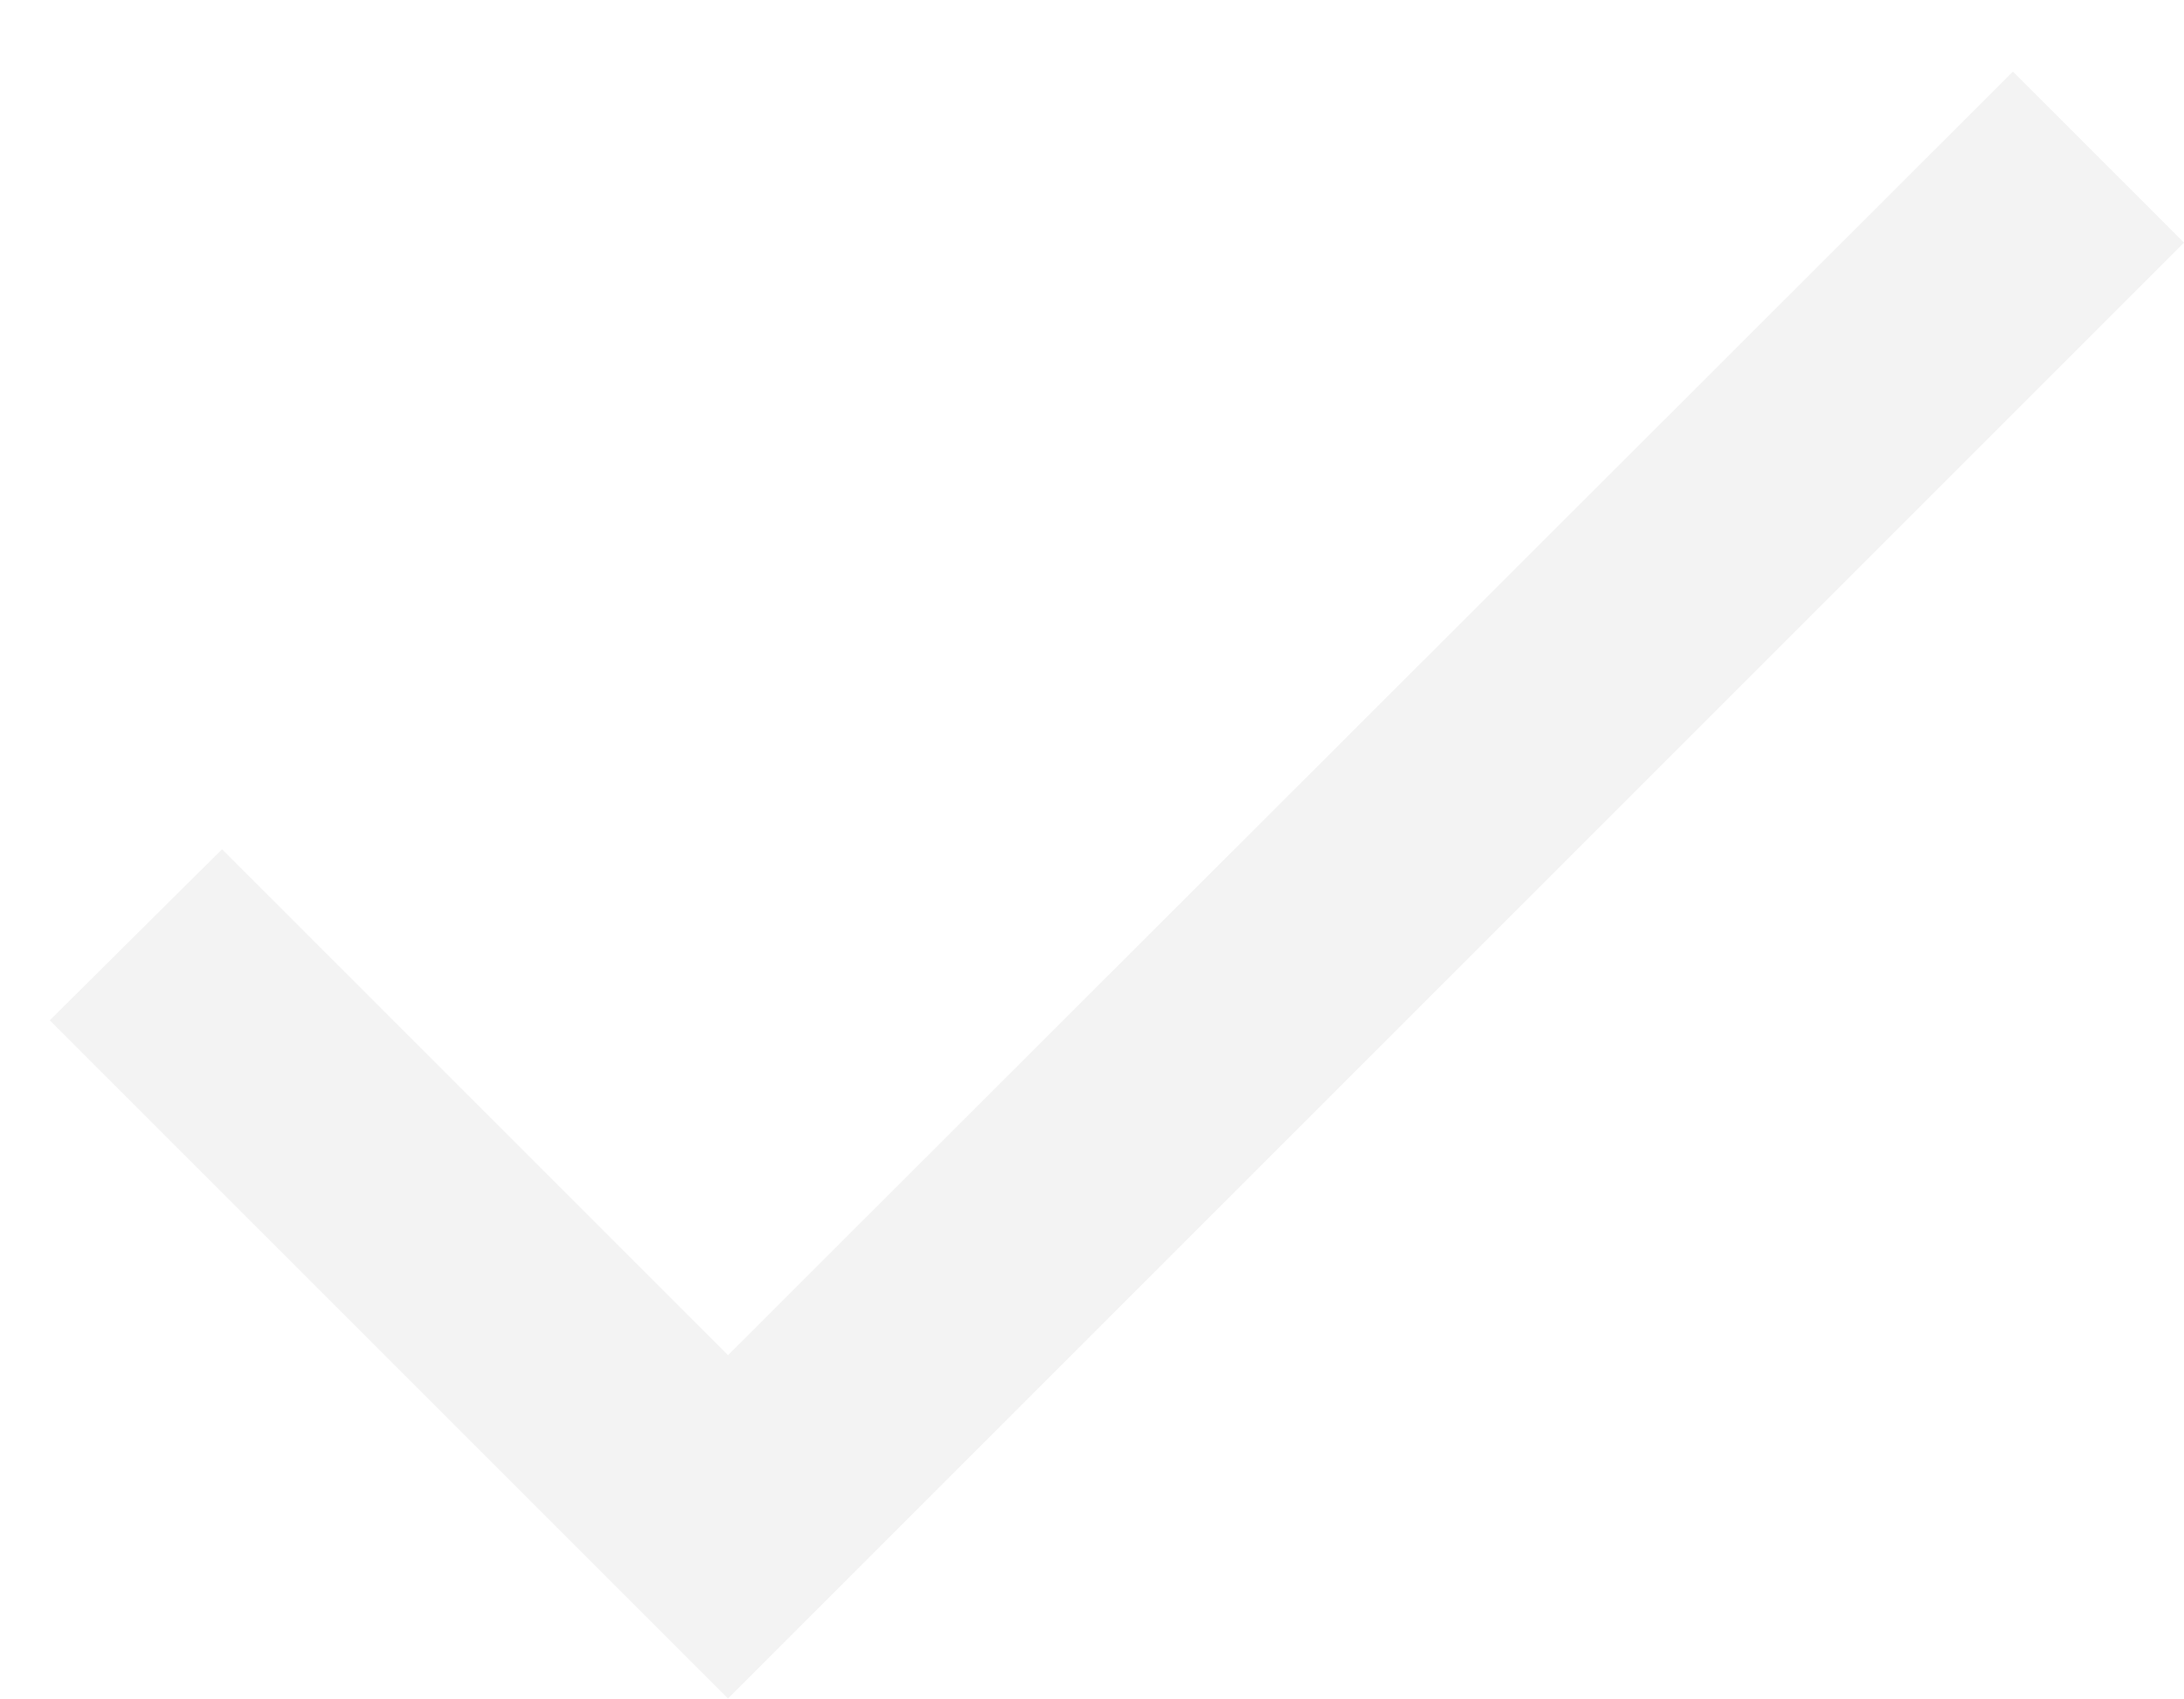
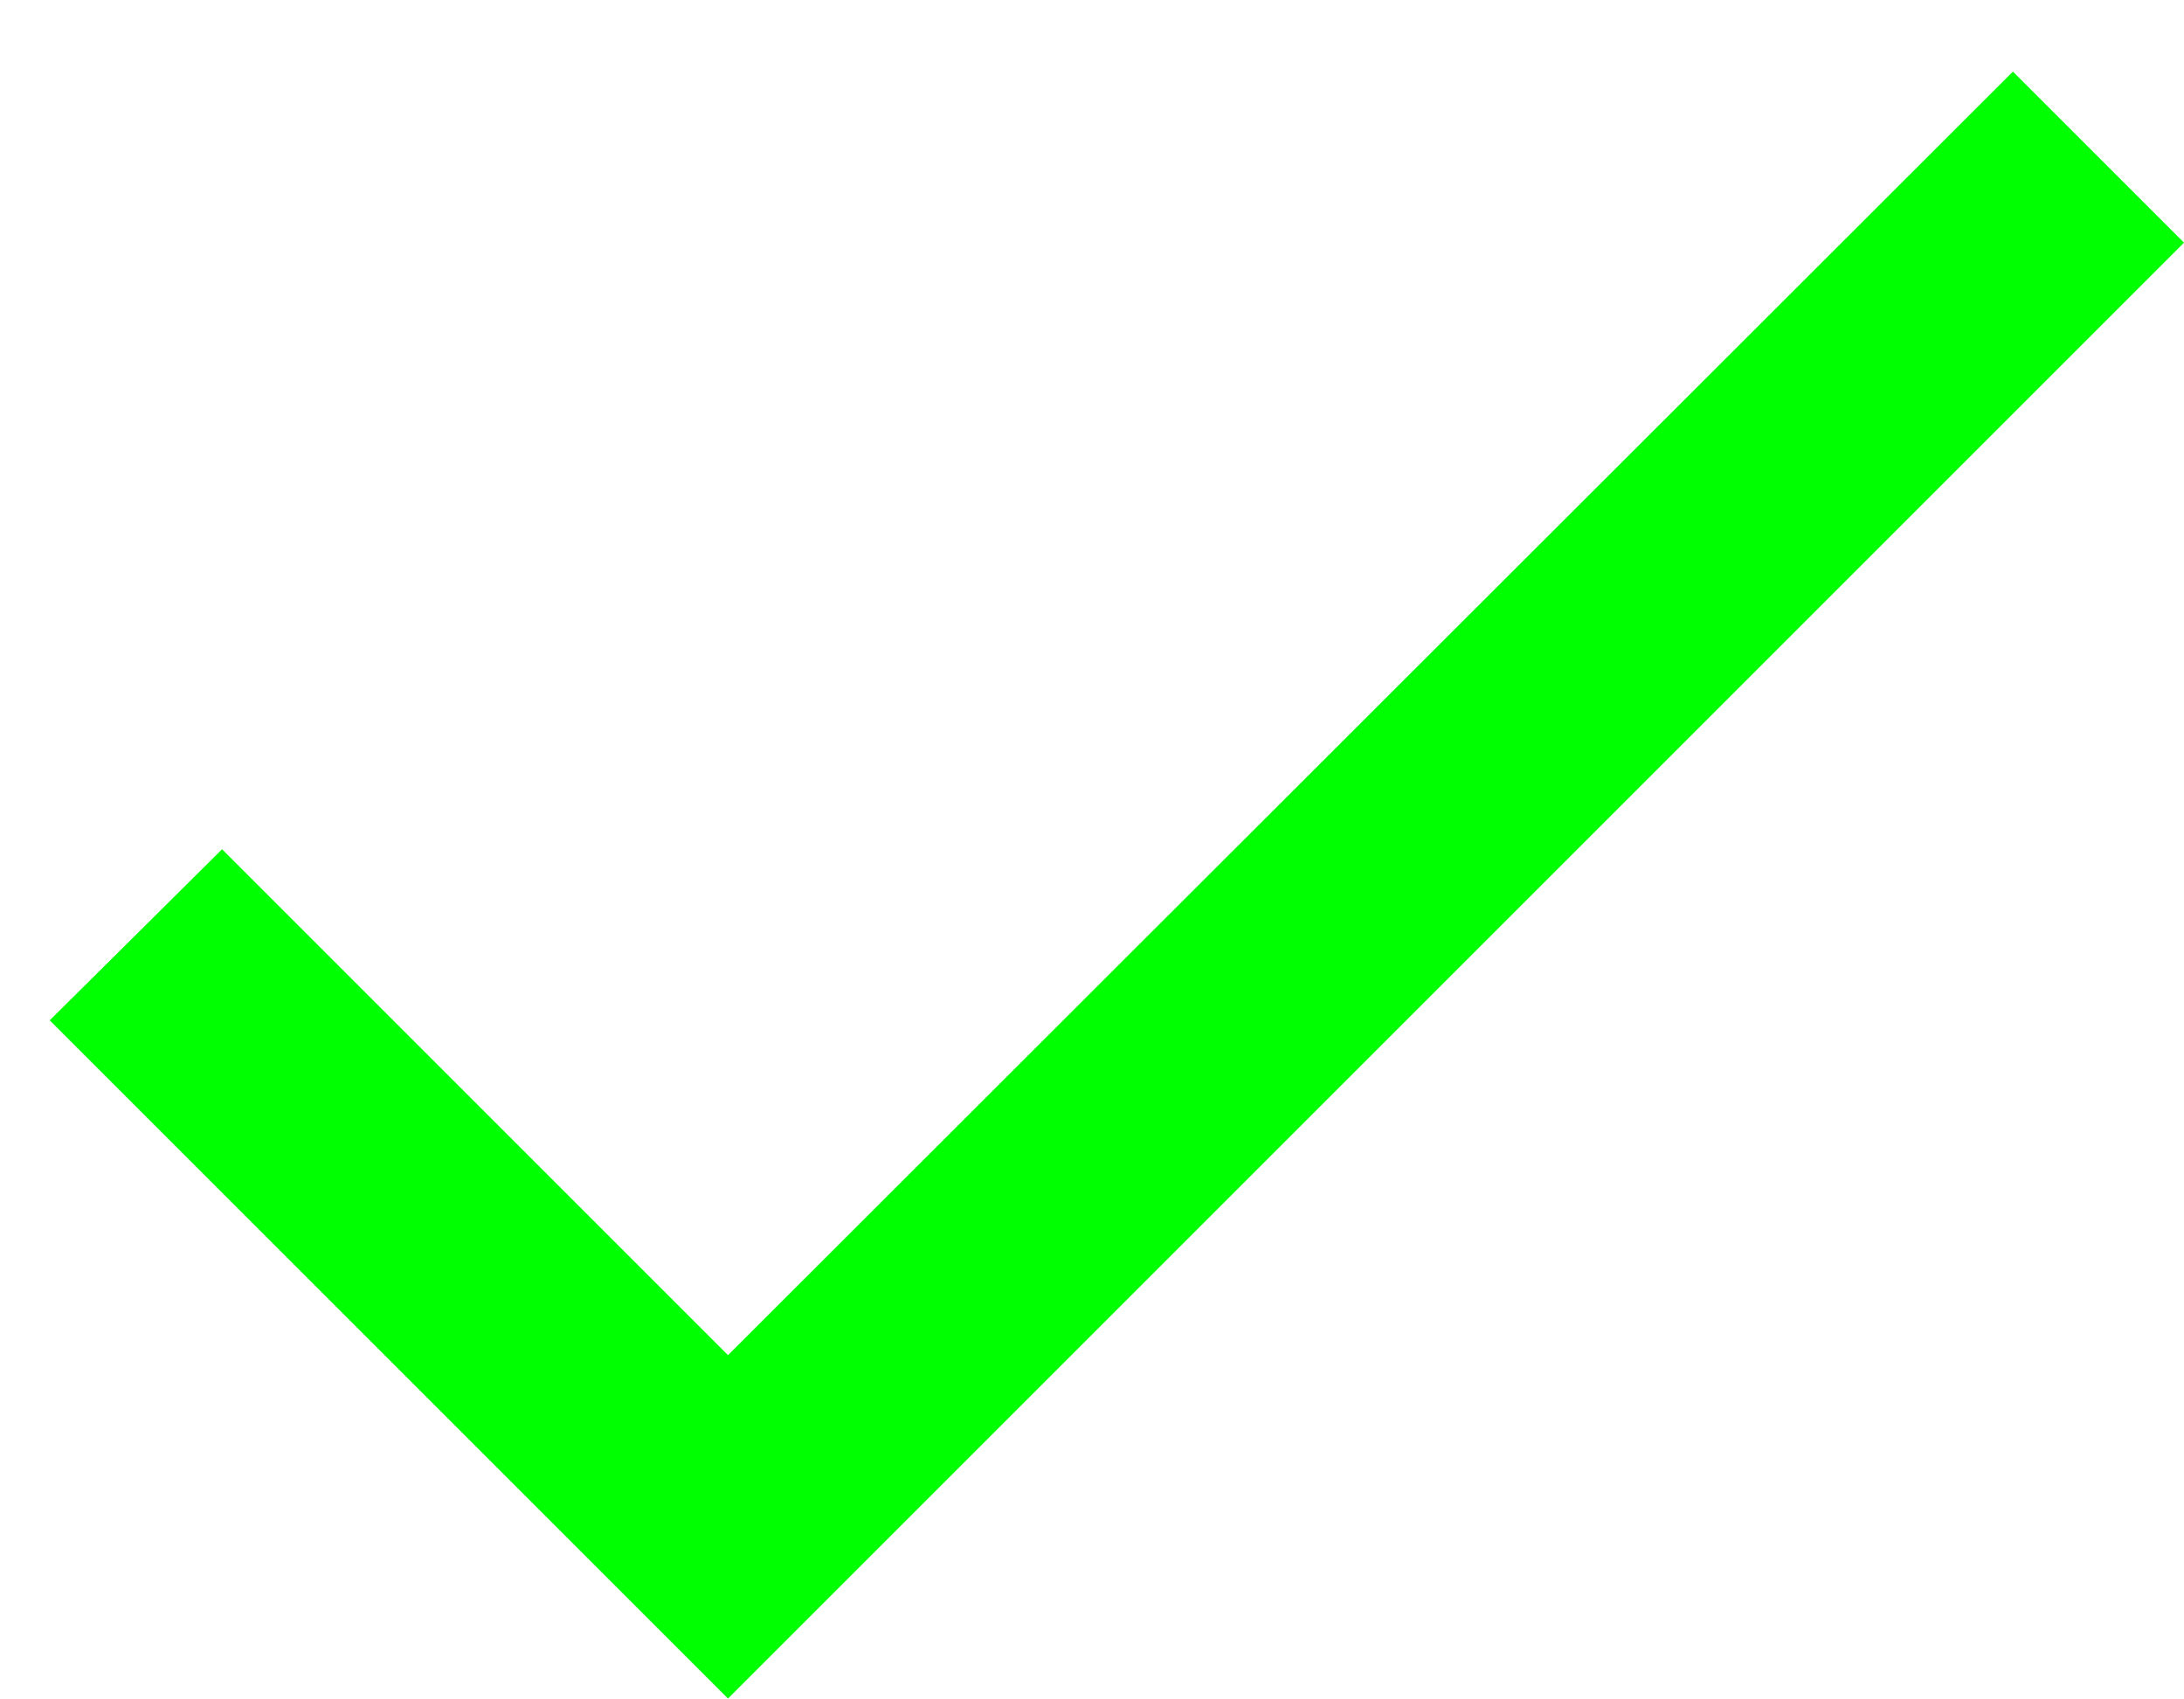
<svg xmlns="http://www.w3.org/2000/svg" width="18" height="14" viewBox="0 0 18 14" fill="none">
-   <path d="M6 11.17L1.83 7L0.41 8.41L6 14L18 2L16.59 0.59L6 11.17Z" fill="#F3F3F3" />
+   <path d="M6 11.17L1.83 7L0.41 8.41L6 14L18 2L16.59 0.59L6 11.17Z" fill="#00FF00" />
</svg>
